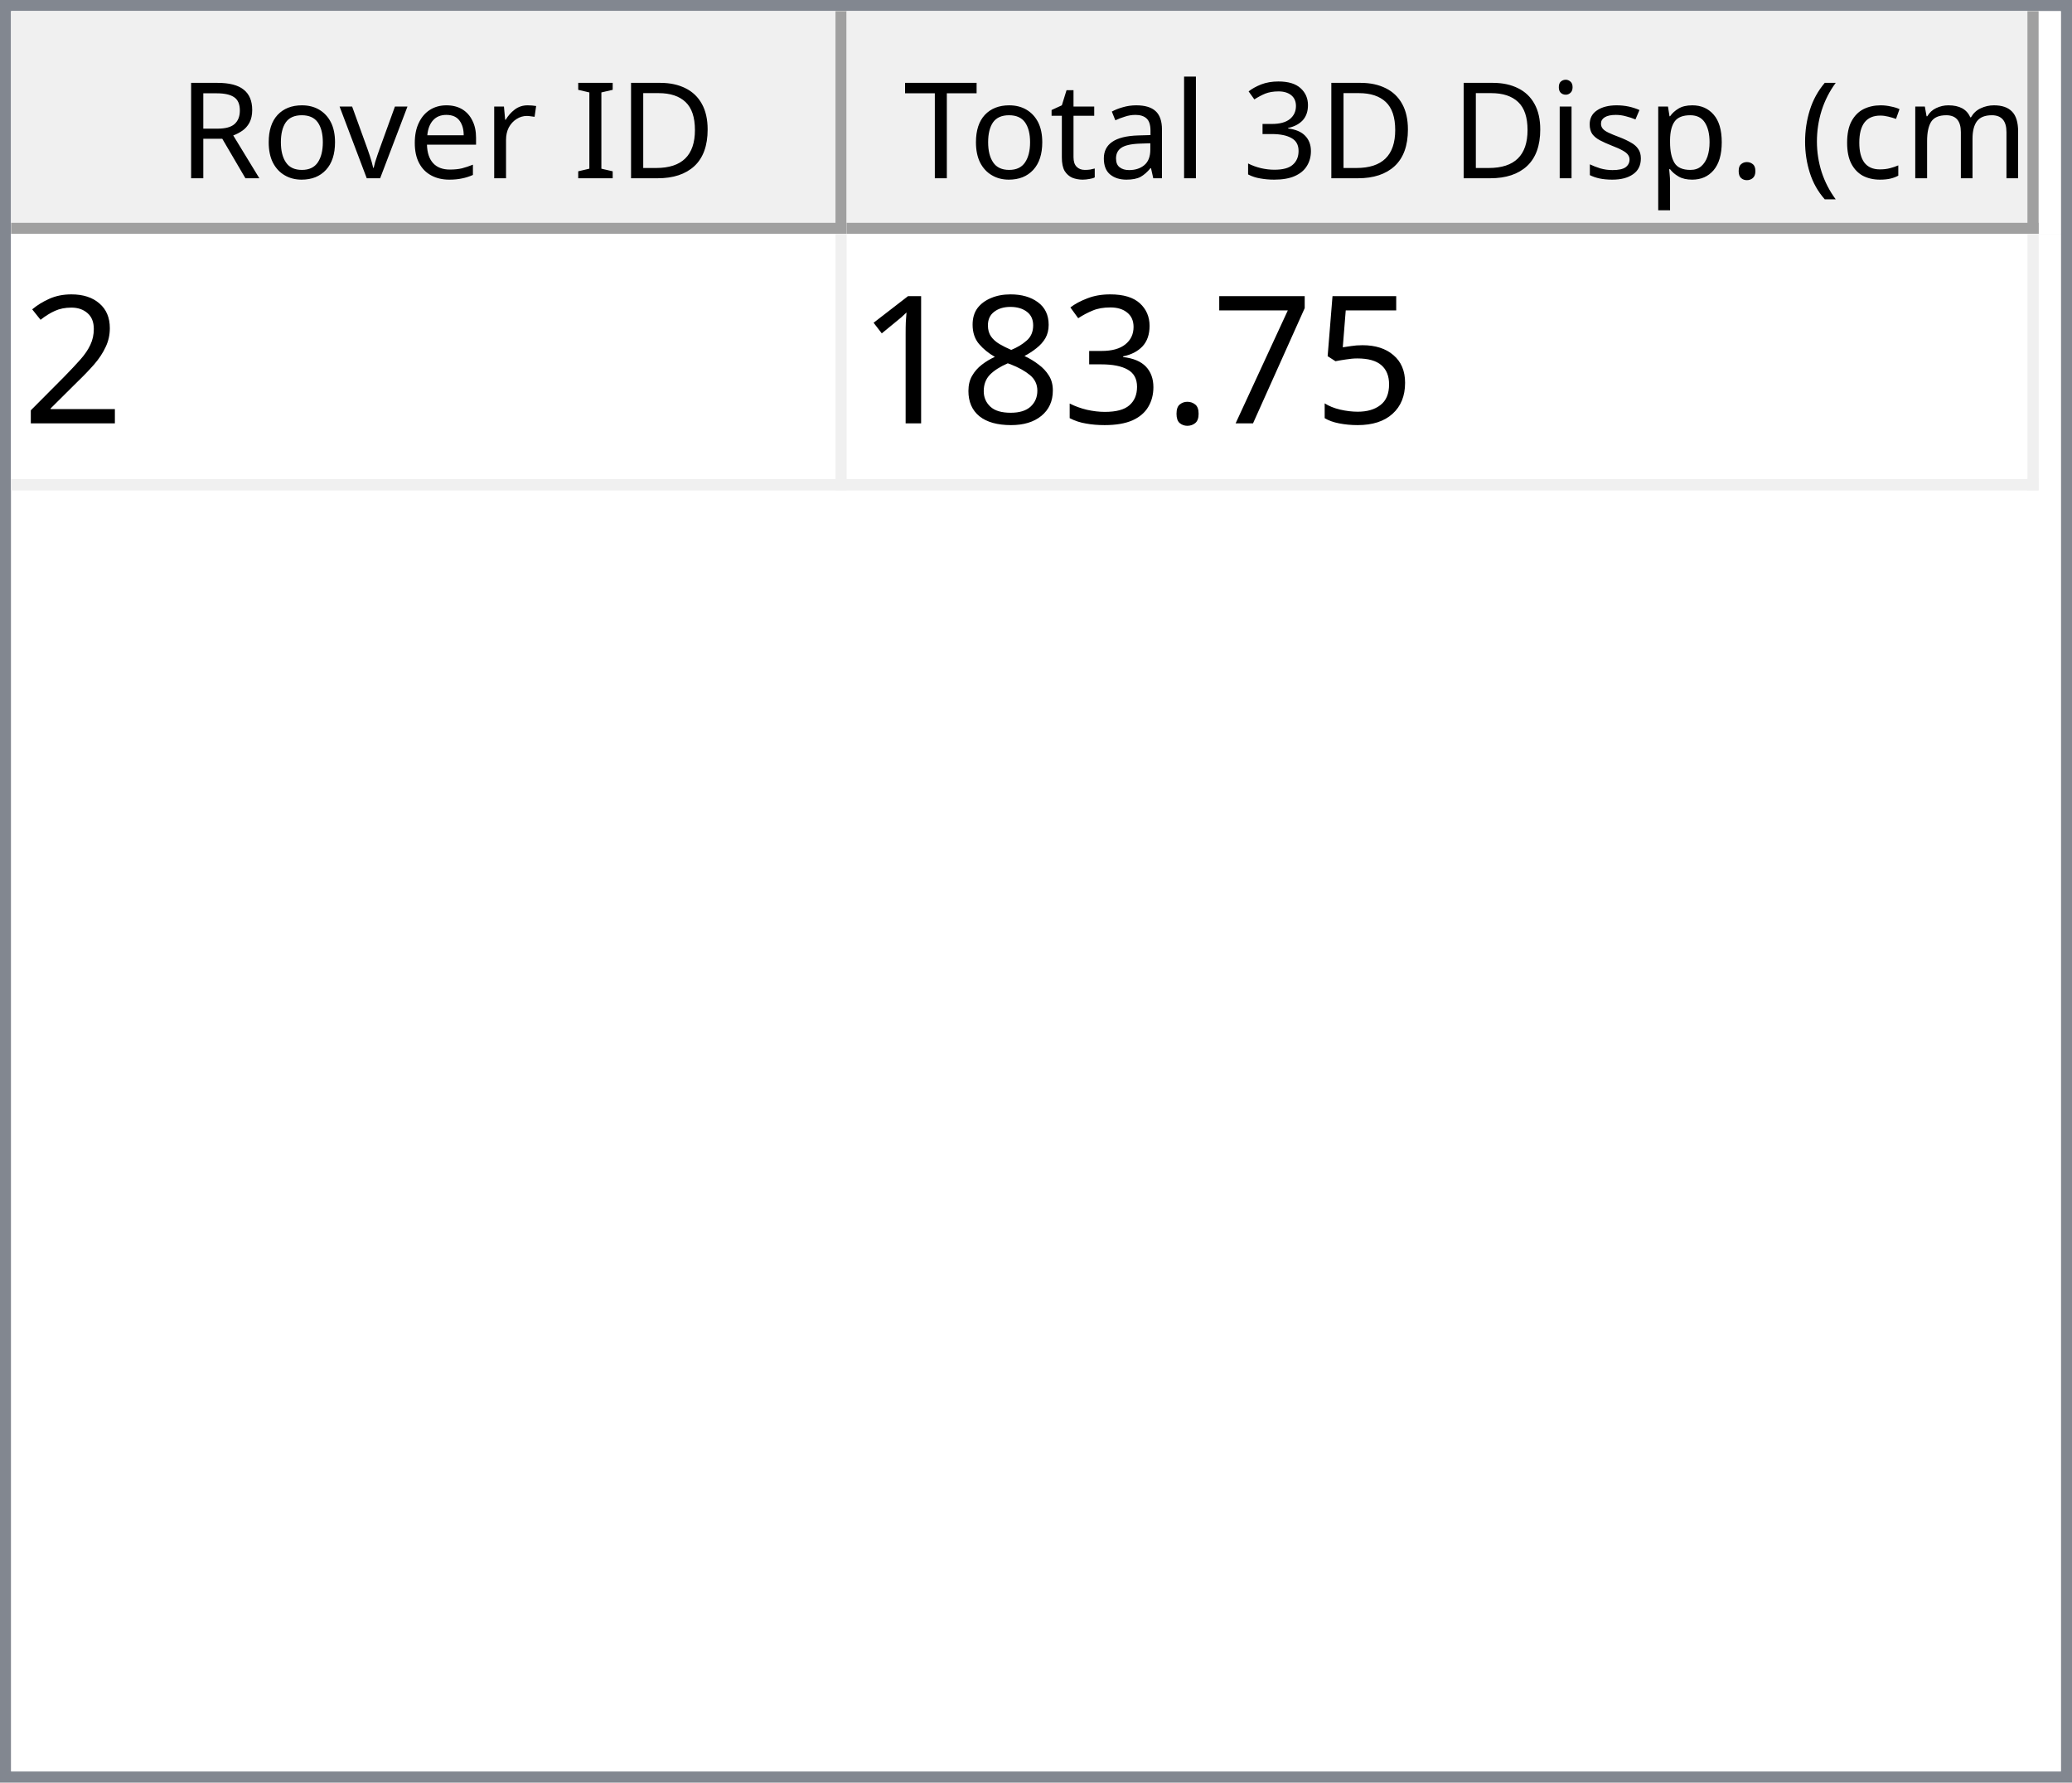
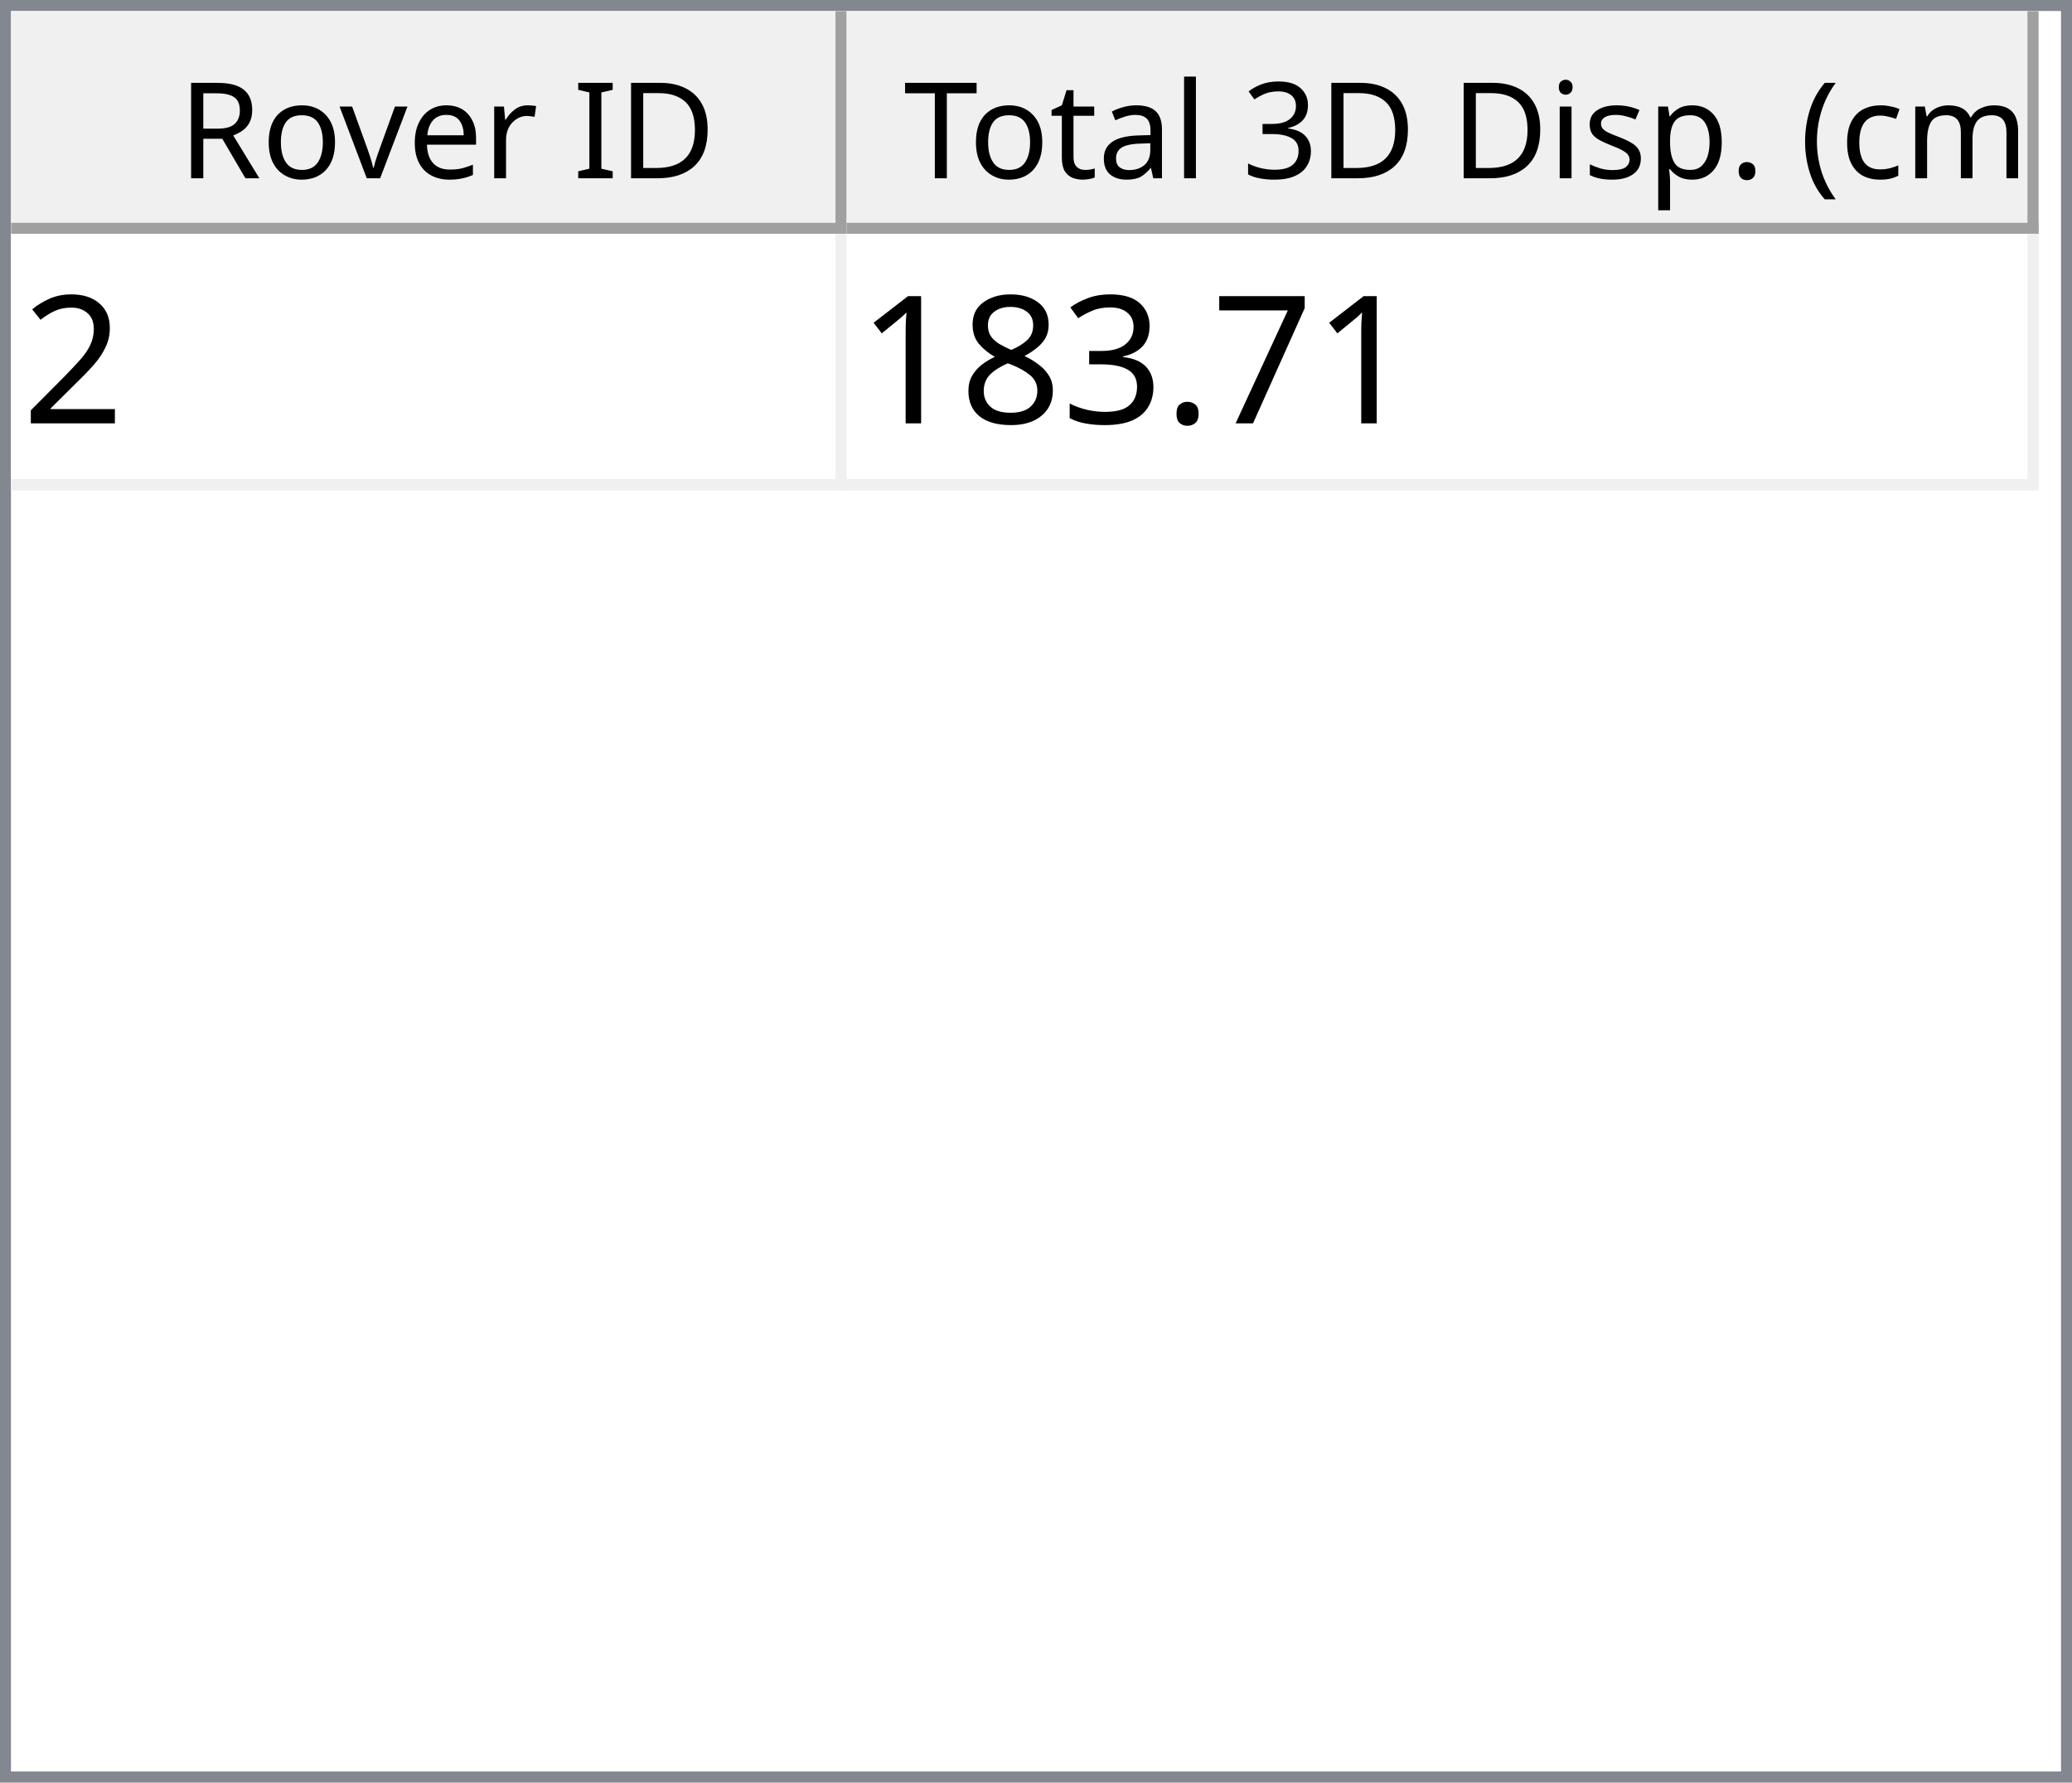
<svg xmlns="http://www.w3.org/2000/svg" style="fill-opacity:1; color-rendering:auto; color-interpolation:auto; text-rendering:auto; stroke:black; stroke-linecap:square; stroke-miterlimit:10; shape-rendering:auto; stroke-opacity:1; fill:black; stroke-dasharray:none; font-weight:normal; stroke-width:1; font-family:'Dialog'; font-style:normal; stroke-linejoin:miter; font-size:12px; stroke-dashoffset:0; image-rendering:auto;" width="186" height="160">
  <defs id="genericDefs" />
  <g>
    <defs id="defs1">
      <clipPath clipPathUnits="userSpaceOnUse" id="clipPath1">
        <path d="M0 0 L186 0 L186 160 L0 160 L0 0 Z" />
      </clipPath>
      <clipPath clipPathUnits="userSpaceOnUse" id="clipPath2">
        <path d="M0 0 L0 160 L186 160 L186 0 Z" />
      </clipPath>
      <clipPath clipPathUnits="userSpaceOnUse" id="clipPath3">
        <path d="M0 0 L0 20 L184 20 L184 0 Z" />
      </clipPath>
      <clipPath clipPathUnits="userSpaceOnUse" id="clipPath4">
        <path d="M0 0 L0 20 L75 20 L75 0 Z" />
      </clipPath>
      <clipPath clipPathUnits="userSpaceOnUse" id="clipPath5">
        <path d="M1 1 L1 19 L74 19 L74 1 Z" />
      </clipPath>
      <clipPath clipPathUnits="userSpaceOnUse" id="clipPath6">
        <path d="M0 0 L0 18 L73 18 L73 0 Z" />
      </clipPath>
      <clipPath clipPathUnits="userSpaceOnUse" id="clipPath7">
        <path d="M-0.5 -0.5 L-0.5 19.5 L74.5 19.5 L74.5 -0.5 Z" />
      </clipPath>
      <clipPath clipPathUnits="userSpaceOnUse" id="clipPath8">
        <path d="M0 0 L0 20 L107 20 L107 0 Z" />
      </clipPath>
      <clipPath clipPathUnits="userSpaceOnUse" id="clipPath9">
        <path d="M1 1 L1 19 L106 19 L106 1 Z" />
      </clipPath>
      <clipPath clipPathUnits="userSpaceOnUse" id="clipPath10">
        <path d="M0 0 L0 18 L105 18 L105 0 Z" />
      </clipPath>
      <clipPath clipPathUnits="userSpaceOnUse" id="clipPath11">
        <path d="M-0.5 -0.5 L-0.5 19.5 L106.5 19.5 L106.5 -0.5 Z" />
      </clipPath>
      <clipPath clipPathUnits="userSpaceOnUse" id="clipPath12">
        <path d="M0 0 L0 138 L184 138 L184 0 Z" />
      </clipPath>
      <clipPath clipPathUnits="userSpaceOnUse" id="clipPath13">
        <path d="M0 0 L0 23 L182 23 L182 0 Z" />
      </clipPath>
      <clipPath clipPathUnits="userSpaceOnUse" id="clipPath14">
        <path d="M-0.5 -0.5 L-0.5 22.5 L181.5 22.5 L181.5 -0.5 Z" />
      </clipPath>
      <clipPath clipPathUnits="userSpaceOnUse" id="clipPath15">
        <path d="M0 0 L0 22 L74 22 L74 0 Z" />
      </clipPath>
      <clipPath clipPathUnits="userSpaceOnUse" id="clipPath16">
        <path d="M0 0 L0 22 L106 22 L106 0 Z" />
      </clipPath>
      <font horiz-adv-x="64.551" id="font1">
        <font-face ascent="107.91" descent="25.098" units-per-em="100" style="font-style:normal; font-family:Segoe UI; font-weight:normal;" />
        <missing-glyph horiz-adv-x="64.551" d="M8.109 0 L8.109 68.266 L56.453 68.266 L56.453 0 L8.109 0 ZM15.328 7.234 L49.219 7.234 L49.219 61.031 L15.328 61.031 L15.328 7.234 Z" />
        <glyph unicode="D" horiz-adv-x="70.117" d="M9.188 0 L9.188 70.016 L28.516 70.016 Q65.531 70.016 65.531 35.891 Q65.531 19.672 55.25 9.836 Q44.969 0 27.734 0 L9.188 0 ZM17.391 62.594 L17.391 7.422 L27.828 7.422 Q41.609 7.422 49.273 14.797 Q56.938 22.172 56.938 35.688 Q56.938 62.594 28.328 62.594 L17.391 62.594 Z" />
        <glyph unicode="I" horiz-adv-x="26.611" d="M17.391 0 L9.188 0 L9.188 70.016 L17.391 70.016 L17.391 0 Z" />
        <glyph unicode=" " horiz-adv-x="27.393" d="" />
        <glyph unicode="r" horiz-adv-x="34.766" d="M34.188 41.891 Q32.078 43.5 28.125 43.5 Q23 43.5 19.555 38.672 Q16.109 33.844 16.109 25.484 L16.109 0 L8.109 0 L8.109 50 L16.109 50 L16.109 39.703 L16.312 39.703 Q18.016 44.969 21.531 47.922 Q25.047 50.875 29.391 50.875 Q32.516 50.875 34.188 50.203 L34.188 41.891 Z" />
        <glyph unicode="e" horiz-adv-x="52.295" d="M48.297 23 L12.984 23 Q13.188 14.656 17.484 10.109 Q21.781 5.562 29.297 5.562 Q37.75 5.562 44.828 11.141 L44.828 3.609 Q38.234 -1.172 27.391 -1.172 Q16.797 -1.172 10.742 5.641 Q4.688 12.453 4.688 24.812 Q4.688 36.469 11.305 43.82 Q17.922 51.172 27.734 51.172 Q37.547 51.172 42.922 44.828 Q48.297 38.484 48.297 27.203 L48.297 23 ZM40.094 29.781 Q40.047 36.719 36.75 40.578 Q33.453 44.438 27.594 44.438 Q21.922 44.438 17.969 40.383 Q14.016 36.328 13.094 29.781 L40.094 29.781 Z" />
        <glyph unicode="v" horiz-adv-x="47.9" d="M47.406 50 L27.484 0 L19.625 0 L0.688 50 L9.469 50 L22.172 13.672 Q23.578 9.672 23.922 6.688 L24.125 6.688 Q24.609 10.453 25.688 13.484 L38.969 50 L47.406 50 Z" />
        <glyph unicode="o" horiz-adv-x="58.594" d="M29 -1.172 Q17.922 -1.172 11.305 5.836 Q4.688 12.844 4.688 24.422 Q4.688 37.016 11.57 44.094 Q18.453 51.172 30.172 51.172 Q41.359 51.172 47.633 44.289 Q53.906 37.406 53.906 25.203 Q53.906 13.234 47.141 6.031 Q40.375 -1.172 29 -1.172 ZM29.594 44.438 Q21.875 44.438 17.383 39.188 Q12.891 33.938 12.891 24.703 Q12.891 15.828 17.43 10.695 Q21.969 5.562 29.594 5.562 Q37.359 5.562 41.531 10.594 Q45.703 15.625 45.703 24.906 Q45.703 34.281 41.531 39.359 Q37.359 44.438 29.594 44.438 Z" />
        <glyph unicode="R" horiz-adv-x="59.814" d="M59.375 0 L49.609 0 L37.891 19.625 Q36.281 22.359 34.766 24.289 Q33.25 26.219 31.664 27.438 Q30.078 28.656 28.25 29.219 Q26.422 29.781 24.125 29.781 L17.391 29.781 L17.391 0 L9.188 0 L9.188 70.016 L30.078 70.016 Q34.672 70.016 38.555 68.867 Q42.438 67.719 45.289 65.375 Q48.141 63.031 49.758 59.547 Q51.375 56.062 51.375 51.375 Q51.375 47.703 50.273 44.656 Q49.172 41.609 47.148 39.211 Q45.125 36.812 42.266 35.133 Q39.406 33.453 35.844 32.516 L35.844 32.328 Q37.594 31.547 38.891 30.547 Q40.188 29.547 41.359 28.18 Q42.531 26.812 43.68 25.078 Q44.828 23.344 46.234 21.047 L59.375 0 ZM17.391 62.594 L17.391 37.203 L28.516 37.203 Q31.594 37.203 34.203 38.133 Q36.812 39.062 38.719 40.797 Q40.625 42.531 41.703 45.047 Q42.781 47.562 42.781 50.688 Q42.781 56.297 39.141 59.445 Q35.5 62.594 28.609 62.594 L17.391 62.594 Z" />
        <glyph unicode=")" horiz-adv-x="30.176" d="M8.297 -15.922 L1.172 -15.922 Q16.406 2.344 16.406 26.812 Q16.406 51.469 1.078 70.016 L8.297 70.016 Q23.531 52.156 23.531 26.703 Q23.531 1.375 8.297 -15.922 Z" />
        <glyph unicode="m" horiz-adv-x="86.133" d="M79.109 0 L71.094 0 L71.094 28.719 Q71.094 37.016 68.531 40.727 Q65.969 44.438 59.906 44.438 Q54.781 44.438 51.195 39.75 Q47.609 35.062 47.609 28.516 L47.609 0 L39.594 0 L39.594 29.688 Q39.594 44.438 28.219 44.438 Q22.953 44.438 19.531 40.016 Q16.109 35.594 16.109 28.516 L16.109 0 L8.109 0 L8.109 50 L16.109 50 L16.109 42.094 L16.312 42.094 Q21.625 51.172 31.844 51.172 Q36.969 51.172 40.773 48.312 Q44.578 45.453 46 40.828 Q51.562 51.172 62.594 51.172 Q79.109 51.172 79.109 30.812 L79.109 0 Z" />
        <glyph unicode="c" horiz-adv-x="46.191" d="M42.188 2.297 Q36.422 -1.172 28.516 -1.172 Q17.828 -1.172 11.258 5.789 Q4.688 12.75 4.688 23.828 Q4.688 36.188 11.766 43.68 Q18.844 51.172 30.672 51.172 Q37.25 51.172 42.281 48.734 L42.281 40.531 Q36.719 44.438 30.375 44.438 Q22.703 44.438 17.797 38.945 Q12.891 33.453 12.891 24.516 Q12.891 15.719 17.508 10.641 Q22.125 5.562 29.891 5.562 Q36.422 5.562 42.188 9.906 L42.188 2.297 Z" />
        <glyph unicode="(" horiz-adv-x="30.176" d="M29.109 -15.922 L21.969 -15.922 Q6.844 1.375 6.844 26.703 Q6.844 52.156 21.969 70.016 L29.203 70.016 Q13.875 51.469 13.875 26.812 Q13.875 2.344 29.109 -15.922 Z" />
        <glyph unicode="." horiz-adv-x="21.68" d="M10.891 -1.078 Q8.641 -1.078 7.055 0.539 Q5.469 2.156 5.469 4.391 Q5.469 6.641 7.055 8.273 Q8.641 9.906 10.891 9.906 Q13.188 9.906 14.797 8.273 Q16.406 6.641 16.406 4.391 Q16.406 2.156 14.797 0.539 Q13.188 -1.078 10.891 -1.078 Z" />
        <glyph unicode="p" horiz-adv-x="58.789" d="M16.312 7.234 L16.109 7.234 L16.109 -23 L8.109 -23 L8.109 50 L16.109 50 L16.109 41.219 L16.312 41.219 Q22.219 51.172 33.594 51.172 Q43.266 51.172 48.688 44.461 Q54.109 37.75 54.109 26.469 Q54.109 13.922 48 6.375 Q41.891 -1.172 31.297 -1.172 Q21.578 -1.172 16.312 7.234 ZM16.109 27.391 L16.109 20.406 Q16.109 14.203 20.141 9.883 Q24.172 5.562 30.375 5.562 Q37.641 5.562 41.773 11.133 Q45.906 16.703 45.906 26.609 Q45.906 34.969 42.047 39.703 Q38.188 44.438 31.594 44.438 Q24.609 44.438 20.359 39.578 Q16.109 34.719 16.109 27.391 Z" />
        <glyph unicode="s" horiz-adv-x="42.432" d="M5.078 1.812 L5.078 10.406 Q11.625 5.562 19.484 5.562 Q30.031 5.562 30.031 12.594 Q30.031 14.594 29.125 15.992 Q28.219 17.391 26.68 18.461 Q25.141 19.531 23.07 20.383 Q21 21.234 18.609 22.172 Q15.281 23.484 12.766 24.828 Q10.25 26.172 8.57 27.859 Q6.891 29.547 6.031 31.695 Q5.172 33.844 5.172 36.719 Q5.172 40.234 6.789 42.945 Q8.406 45.656 11.086 47.484 Q13.766 49.312 17.211 50.242 Q20.656 51.172 24.312 51.172 Q30.812 51.172 35.938 48.922 L35.938 40.828 Q30.422 44.438 23.25 44.438 Q21 44.438 19.195 43.922 Q17.391 43.406 16.094 42.477 Q14.797 41.547 14.086 40.258 Q13.375 38.969 13.375 37.406 Q13.375 35.453 14.086 34.133 Q14.797 32.812 16.164 31.789 Q17.531 30.766 19.484 29.938 Q21.438 29.109 23.922 28.125 Q27.25 26.859 29.883 25.516 Q32.516 24.172 34.375 22.484 Q36.234 20.797 37.234 18.602 Q38.234 16.406 38.234 13.375 Q38.234 9.672 36.602 6.938 Q34.969 4.203 32.234 2.398 Q29.5 0.594 25.93 -0.289 Q22.359 -1.172 18.453 -1.172 Q10.75 -1.172 5.078 1.812 Z" />
        <glyph unicode="i" horiz-adv-x="24.219" d="M12.203 62.703 Q10.062 62.703 8.547 64.164 Q7.031 65.625 7.031 67.875 Q7.031 70.125 8.547 71.609 Q10.062 73.094 12.203 73.094 Q14.406 73.094 15.945 71.609 Q17.484 70.125 17.484 67.875 Q17.484 65.719 15.945 64.211 Q14.406 62.703 12.203 62.703 ZM16.109 0 L8.109 0 L8.109 50 L16.109 50 L16.109 0 Z" />
        <glyph unicode="3" horiz-adv-x="53.906" d="M46.531 19.828 Q46.531 15.094 44.75 11.211 Q42.969 7.328 39.719 4.57 Q36.469 1.812 31.93 0.297 Q27.391 -1.219 21.922 -1.219 Q11.922 -1.219 6 2.594 L6 11.188 Q13.094 5.609 22.219 5.609 Q25.875 5.609 28.828 6.539 Q31.781 7.469 33.906 9.227 Q36.031 10.984 37.18 13.477 Q38.328 15.969 38.328 19.094 Q38.328 32.812 18.797 32.812 L12.984 32.812 L12.984 39.594 L18.5 39.594 Q35.797 39.594 35.797 52.484 Q35.797 64.406 22.609 64.406 Q15.188 64.406 8.688 59.422 L8.688 67.188 Q15.375 71.188 24.609 71.188 Q29 71.188 32.57 69.969 Q36.141 68.75 38.68 66.555 Q41.219 64.359 42.609 61.281 Q44 58.203 44 54.5 Q44 40.672 30.031 36.719 L30.031 36.531 Q33.594 36.141 36.625 34.797 Q39.656 33.453 41.852 31.305 Q44.047 29.156 45.289 26.25 Q46.531 23.344 46.531 19.828 Z" />
        <glyph unicode="l" horiz-adv-x="24.219" d="M16.109 0 L8.109 0 L8.109 74.031 L16.109 74.031 L16.109 0 Z" />
        <glyph unicode="a" horiz-adv-x="50.879" d="M43.891 0 L35.891 0 L35.891 7.812 L35.688 7.812 Q30.469 -1.172 20.312 -1.172 Q12.844 -1.172 8.617 2.781 Q4.391 6.734 4.391 13.281 Q4.391 27.297 20.906 29.594 L35.891 31.688 Q35.891 44.438 25.594 44.438 Q16.547 44.438 9.281 38.281 L9.281 46.484 Q16.656 51.172 26.266 51.172 Q43.891 51.172 43.891 32.516 L43.891 0 ZM35.891 25.297 L23.828 23.641 Q18.266 22.859 15.43 20.875 Q12.594 18.891 12.594 13.875 Q12.594 10.203 15.211 7.883 Q17.828 5.562 22.172 5.562 Q28.125 5.562 32.008 9.742 Q35.891 13.922 35.891 20.312 L35.891 25.297 Z" />
        <glyph unicode="t" horiz-adv-x="33.887" d="M31.297 0.484 Q28.469 -1.078 23.828 -1.078 Q10.688 -1.078 10.688 13.578 L10.688 43.172 L2.094 43.172 L2.094 50 L10.688 50 L10.688 62.203 L18.703 64.797 L18.703 50 L31.297 50 L31.297 43.172 L18.703 43.172 L18.703 14.984 Q18.703 9.969 20.414 7.82 Q22.125 5.672 26.078 5.672 Q29.109 5.672 31.297 7.328 L31.297 0.484 Z" />
        <glyph unicode="T" horiz-adv-x="52.393" d="M50.594 62.594 L30.375 62.594 L30.375 0 L22.172 0 L22.172 62.594 L2 62.594 L2 70.016 L50.594 70.016 L50.594 62.594 Z" />
      </font>
      <font horiz-adv-x="75.0" id="font2">
        <font-face ascent="100.537" descent="21.973" units-per-em="100" style="font-style:normal; font-family:sans-serif; font-weight:normal;" />
        <missing-glyph horiz-adv-x="75.0" d="M12.5 0 L12.5 62.5 L62.5 62.5 L62.5 0 L12.5 0 ZM14.062 1.562 L60.938 1.562 L60.938 60.938 L14.062 60.938 L14.062 1.562 Z" />
        <glyph unicode="2" horiz-adv-x="55.615" d="M50.344 8.453 L50.344 0 L3.031 0 Q2.938 3.172 4.047 6.109 Q5.859 10.938 9.836 15.625 Q13.812 20.312 21.344 26.469 Q33.016 36.031 37.117 41.625 Q41.219 47.219 41.219 52.203 Q41.219 57.422 37.477 61.008 Q33.734 64.594 27.734 64.594 Q21.391 64.594 17.578 60.789 Q13.766 56.984 13.719 50.25 L4.688 51.172 Q5.609 61.281 11.664 66.578 Q17.719 71.875 27.938 71.875 Q38.234 71.875 44.242 66.164 Q50.25 60.453 50.25 52 Q50.25 47.703 48.492 43.555 Q46.734 39.406 42.656 34.812 Q38.578 30.219 29.109 22.219 Q21.188 15.578 18.945 13.211 Q16.703 10.844 15.234 8.453 L50.344 8.453 Z" />
-         <glyph unicode="5" horiz-adv-x="55.615" d="M4.156 18.75 L13.375 19.531 Q14.406 12.797 18.141 9.398 Q21.875 6 27.156 6 Q33.5 6 37.891 10.789 Q42.281 15.578 42.281 23.484 Q42.281 31 38.062 35.352 Q33.844 39.703 27 39.703 Q22.75 39.703 19.336 37.773 Q15.922 35.844 13.969 32.766 L5.719 33.844 L12.641 70.609 L48.25 70.609 L48.25 62.203 L19.672 62.203 L15.828 42.969 Q22.266 47.469 29.344 47.469 Q38.719 47.469 45.164 40.969 Q51.609 34.469 51.609 24.266 Q51.609 14.547 45.953 7.469 Q39.062 -1.219 27.156 -1.219 Q17.391 -1.219 11.211 4.25 Q5.031 9.719 4.156 18.75 Z" />
        <glyph unicode="7" horiz-adv-x="55.615" d="M4.734 62.203 L4.734 70.656 L51.078 70.656 L51.078 63.812 Q44.234 56.547 37.523 44.484 Q30.812 32.422 27.156 19.672 Q24.516 10.688 23.781 0 L14.75 0 Q14.891 8.453 18.062 20.414 Q21.234 32.375 27.172 43.484 Q33.109 54.594 39.797 62.203 L4.734 62.203 Z" />
        <glyph unicode="." horiz-adv-x="27.783" d="M9.078 0 L9.078 10.016 L19.094 10.016 L19.094 0 L9.078 0 Z" />
        <glyph unicode="3" horiz-adv-x="55.615" d="M4.203 18.891 L12.984 20.062 Q14.5 12.594 18.141 9.297 Q21.781 6 27 6 Q33.203 6 37.477 10.297 Q41.75 14.594 41.75 20.953 Q41.75 27 37.797 30.93 Q33.844 34.859 27.734 34.859 Q25.25 34.859 21.531 33.891 L22.516 41.609 Q23.391 41.5 23.922 41.5 Q29.547 41.5 34.039 44.43 Q38.531 47.359 38.531 53.469 Q38.531 58.297 35.258 61.477 Q31.984 64.656 26.812 64.656 Q21.688 64.656 18.266 61.43 Q14.844 58.203 13.875 51.766 L5.078 53.328 Q6.688 62.156 12.398 67.016 Q18.109 71.875 26.609 71.875 Q32.469 71.875 37.398 69.359 Q42.328 66.844 44.945 62.5 Q47.562 58.156 47.562 53.266 Q47.562 48.641 45.07 44.828 Q42.578 41.016 37.703 38.766 Q44.047 37.312 47.562 32.695 Q51.078 28.078 51.078 21.141 Q51.078 11.766 44.242 5.25 Q37.406 -1.266 26.953 -1.266 Q17.531 -1.266 11.305 4.352 Q5.078 9.969 4.203 18.891 Z" />
        <glyph unicode="8" horiz-adv-x="55.615" d="M17.672 38.812 Q12.203 40.828 9.57 44.539 Q6.938 48.25 6.938 53.422 Q6.938 61.234 12.555 66.555 Q18.172 71.875 27.484 71.875 Q36.859 71.875 42.578 66.43 Q48.297 60.984 48.297 53.172 Q48.297 48.188 45.68 44.508 Q43.062 40.828 37.75 38.812 Q44.344 36.672 47.781 31.883 Q51.219 27.094 51.219 20.453 Q51.219 11.281 44.727 5.031 Q38.234 -1.219 27.641 -1.219 Q17.047 -1.219 10.547 5.055 Q4.047 11.328 4.047 20.703 Q4.047 27.688 7.594 32.398 Q11.141 37.109 17.672 38.812 ZM15.922 53.719 Q15.922 48.641 19.195 45.414 Q22.469 42.188 27.688 42.188 Q32.766 42.188 36.016 45.383 Q39.266 48.578 39.266 53.219 Q39.266 58.062 35.914 61.359 Q32.562 64.656 27.594 64.656 Q22.562 64.656 19.242 61.43 Q15.922 58.203 15.922 53.719 ZM13.094 20.656 Q13.094 16.891 14.875 13.375 Q16.656 9.859 20.172 7.93 Q23.688 6 27.734 6 Q34.031 6 38.133 10.055 Q42.234 14.109 42.234 20.359 Q42.234 26.703 38.016 30.859 Q33.797 35.016 27.438 35.016 Q21.234 35.016 17.164 30.914 Q13.094 26.812 13.094 20.656 Z" />
        <glyph unicode="1" horiz-adv-x="55.615" d="M37.25 0 L28.469 0 L28.469 56 Q25.297 52.984 20.141 49.953 Q14.984 46.922 10.891 45.406 L10.891 53.906 Q18.266 57.375 23.781 62.305 Q29.297 67.234 31.594 71.875 L37.25 71.875 L37.25 0 Z" />
      </font>
    </defs>
    <g style="fill:white; stroke:white;">
      <rect x="0" y="0" width="186" style="clip-path:url(#clipPath1); stroke:none;" height="160" />
    </g>
    <g style="fill:white; text-rendering:optimizeSpeed; color-rendering:optimizeSpeed; image-rendering:optimizeSpeed; shape-rendering:crispEdges; stroke:white; color-interpolation:sRGB;">
      <rect x="0" width="186" height="160" y="0" style="stroke:none;" />
      <path style="stroke:none;" d="M0 160 L186 160 L186 0 L0 0 Z" />
    </g>
    <g style="fill:rgb(240,240,240); font-family:'Segoe UI'; stroke:rgb(240,240,240);">
      <rect x="0" y="0" width="186" style="clip-path:url(#clipPath2); stroke:none;" height="160" />
    </g>
    <g style="fill:rgb(130,135,144); font-family:'Segoe UI'; stroke:rgb(130,135,144);">
      <path d="M0 0 L186 0 L186 160 L0 160 L0 0 ZM1 1 L185 1 L185 159 L1 159 L1 1 Z" style="fill-rule:evenodd; clip-path:url(#clipPath2); stroke:none;" />
    </g>
    <g style="fill:white; font-family:'Segoe UI'; stroke:white;" transform="translate(1,1)">
      <rect x="0" y="0" width="184" style="clip-path:url(#clipPath3); stroke:none;" height="20" />
    </g>
    <g style="fill:rgb(240,240,240); font-family:'Segoe UI'; stroke:rgb(240,240,240);" transform="translate(1,1)">
      <rect x="0" y="0" width="75" style="clip-path:url(#clipPath4); stroke:none;" height="20" />
    </g>
    <g style="font-family:'Segoe UI';" transform="translate(2,2)">
      <text x="14" xml:space="preserve" y="14" style="clip-path:url(#clipPath6); stroke:none;">Rover ID</text>
    </g>
    <g style="fill:rgb(160,160,160); font-family:'Segoe UI'; stroke:rgb(160,160,160); stroke-linejoin:bevel;" transform="translate(1.5,1.5)">
      <line x1="74" x2="74" y1="0" style="fill:none; clip-path:url(#clipPath7);" y2="19" />
    </g>
    <g style="fill:rgb(160,160,160); font-family:'Segoe UI'; stroke:rgb(160,160,160); stroke-linejoin:bevel;" transform="matrix(1,0,0,1,1,1) translate(0.5,0.5)">
      <line x1="0" x2="74" y1="19" style="fill:none; clip-path:url(#clipPath7);" y2="19" />
    </g>
    <g style="fill:rgb(240,240,240); font-family:'Segoe UI'; stroke:rgb(240,240,240);" transform="translate(76,1)">
      <rect x="0" y="0" width="107" style="clip-path:url(#clipPath8); stroke:none;" height="20" />
    </g>
    <g style="font-family:'Segoe UI';" transform="translate(77,2)">
      <text x="1" xml:space="preserve" y="14" style="clip-path:url(#clipPath10); stroke:none;"> Total 3D Disp. (cm)</text>
    </g>
    <g style="fill:rgb(160,160,160); font-family:'Segoe UI'; stroke:rgb(160,160,160); stroke-linejoin:bevel;" transform="translate(76.5,1.5)">
      <line x1="106" x2="106" y1="0" style="fill:none; clip-path:url(#clipPath11);" y2="19" />
    </g>
    <g style="fill:rgb(160,160,160); font-family:'Segoe UI'; stroke:rgb(160,160,160); stroke-linejoin:bevel;" transform="matrix(1,0,0,1,76,1) translate(0.5,0.5)">
      <line x1="0" x2="106" y1="19" style="fill:none; clip-path:url(#clipPath11);" y2="19" />
    </g>
    <g style="fill:white; font-family:'Segoe UI'; stroke:white;" transform="translate(1,21)">
      <rect x="0" y="0" width="184" style="clip-path:url(#clipPath12); stroke:none;" height="138" />
    </g>
    <g style="fill:rgb(240,240,240); font-size:16px; font-family:sans-serif; stroke:rgb(240,240,240);" transform="translate(1,21)">
      <rect x="0" y="0" width="182" style="clip-path:url(#clipPath13); stroke:none;" height="23" />
      <line transform="translate(0.5,0.5)" x1="0" x2="181" y1="22" style="clip-path:url(#clipPath14); fill:none; stroke-linejoin:bevel;" y2="22" />
    </g>
    <g transform="matrix(1,0,0,1,1,21) translate(0.5,0.5)" style="fill:rgb(240,240,240); font-size:16px; font-family:sans-serif; stroke:rgb(240,240,240); stroke-linejoin:bevel;">
      <line x1="74" x2="74" y1="0" style="fill:none; clip-path:url(#clipPath14);" y2="22" />
    </g>
    <g transform="matrix(1,0,0,1,1,21) translate(0.5,0.5)" style="fill:rgb(240,240,240); font-size:16px; font-family:sans-serif; stroke:rgb(240,240,240); stroke-linejoin:bevel;">
      <line x1="181" x2="181" y1="0" style="fill:none; clip-path:url(#clipPath14);" y2="22" />
    </g>
    <g style="fill:white; font-size:16px; font-family:sans-serif; stroke:white;" transform="matrix(1,0,0,1,1,21)">
      <rect x="0" y="0" width="74" style="clip-path:url(#clipPath15); stroke:none;" height="22" />
      <text x="1" y="17" style="fill:black; clip-path:url(#clipPath15); stroke:none;" xml:space="preserve">2</text>
    </g>
    <g style="fill:white; font-size:16px; font-family:sans-serif; stroke:white;" transform="matrix(1,0,0,1,1,21) translate(75,0)">
      <rect x="0" y="0" width="106" style="clip-path:url(#clipPath16); stroke:none;" height="22" />
-       <text x="1" y="17" style="fill:black; clip-path:url(#clipPath16); stroke:none;" xml:space="preserve">183.75</text>
+       <text x="1" y="17" style="fill:black; clip-path:url(#clipPath16); stroke:none;" xml:space="preserve">183.71</text>
    </g>
  </g>
</svg>
